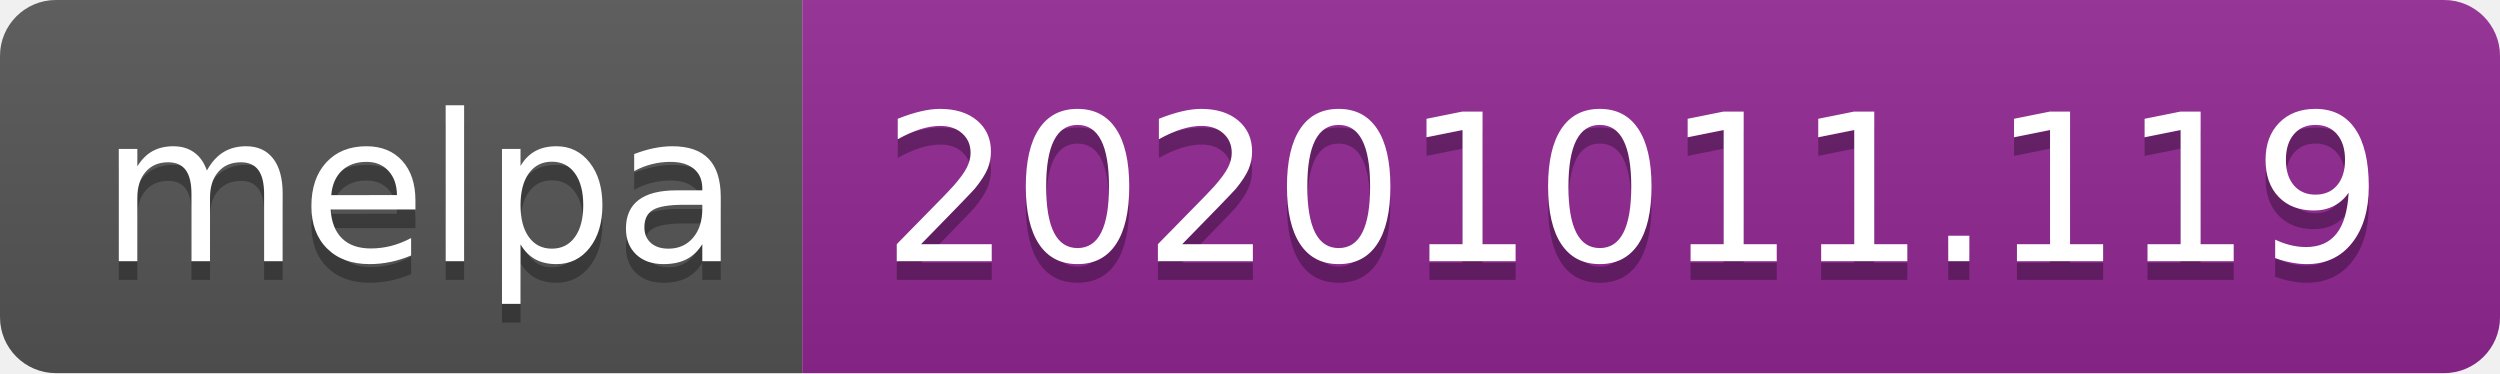
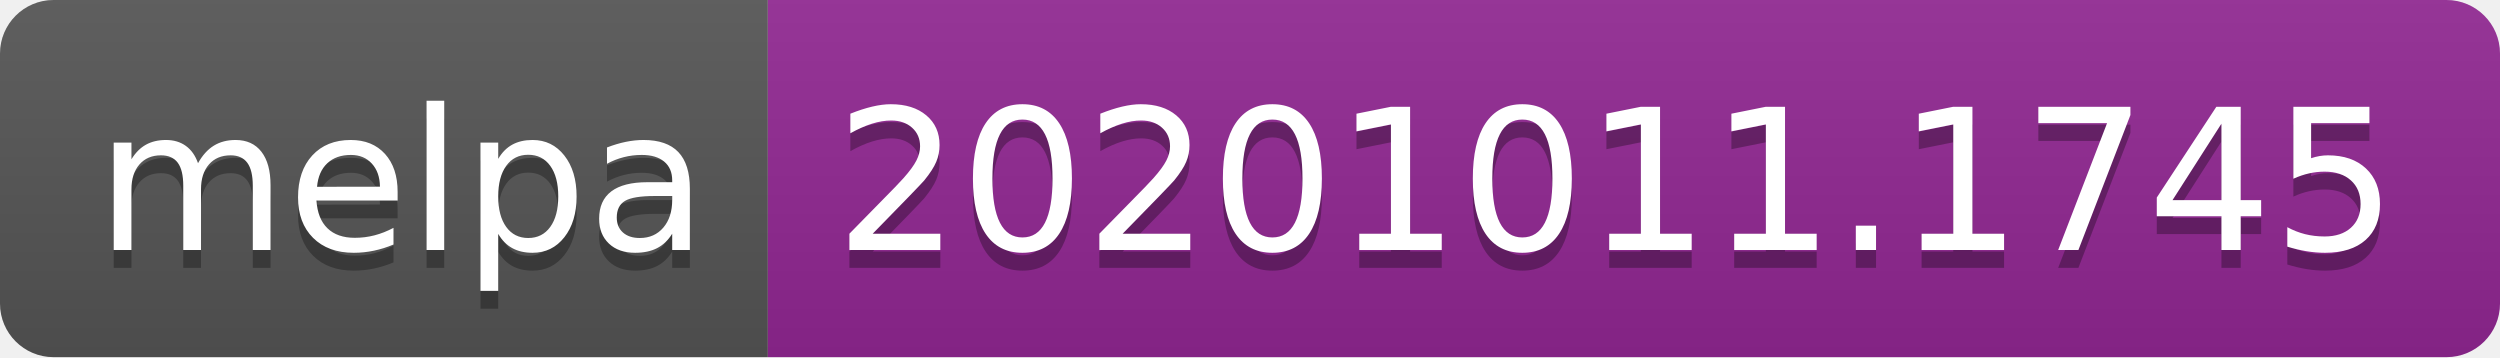
- <svg xmlns="http://www.w3.org/2000/svg" width="134" height="20" role="img" aria-label="melpa: 20201011.119">
+ <svg xmlns="http://www.w3.org/2000/svg" width="140" height="20" role="img" aria-label="melpa: 20201011.1745">
  <linearGradient id="s" x2="0" y2="100%">
    <stop offset="0" stop-color="#bbb" stop-opacity=".1" />
    <stop offset="1" stop-opacity=".1" />
  </linearGradient>
  <clipPath id="r">
-     <rect width="134" height="20" rx="3" fill="#fff" />
+     <rect width="140" height="20" rx="3" fill="#fff" />
  </clipPath>
  <g clip-path="url(#r)">
    <rect width="43" height="20" fill="#555" />
-     <rect x="43" width="91" height="20" fill="#922793" />
-     <rect width="134" height="20" fill="url(#s)" />
+     <rect x="43" width="97" height="20" fill="#922793" />
+     <rect width="140" height="20" fill="url(#s)" />
  </g>
  <g fill="#fff" text-anchor="middle" font-family="Verdana,Geneva,DejaVu Sans,sans-serif" text-rendering="geometricPrecision" font-size="110">
    <text aria-hidden="true" x="225" y="150" fill="#010101" fill-opacity=".3" transform="scale(.1)" textLength="330">melpa</text>
    <text x="225" y="140" transform="scale(.1)" fill="#fff" textLength="330">melpa</text>
-     <text aria-hidden="true" x="875" y="150" fill="#010101" fill-opacity=".3" transform="scale(.1)" textLength="810">20201011.119</text>
-     <text x="875" y="140" transform="scale(.1)" fill="#fff" textLength="810">20201011.119</text>
+     <text aria-hidden="true" x="905" y="150" fill="#010101" fill-opacity=".3" transform="scale(.1)" textLength="870">20201011.1745</text>
+     <text x="905" y="140" transform="scale(.1)" fill="#fff" textLength="870">20201011.1745</text>
  </g>
</svg>
